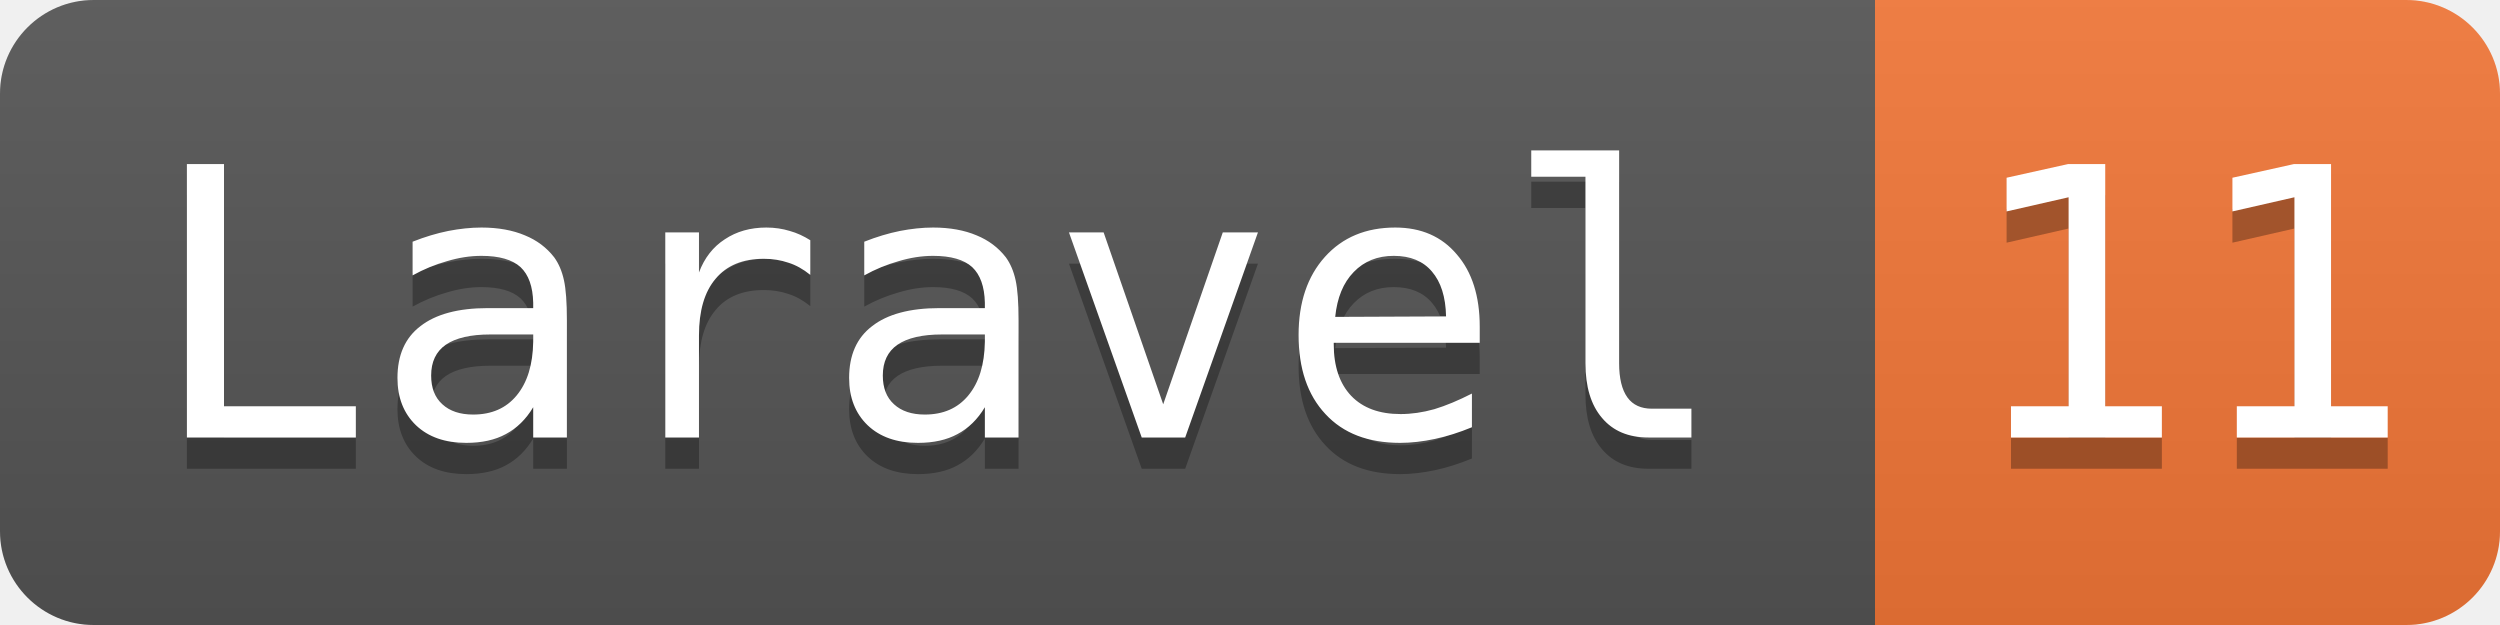
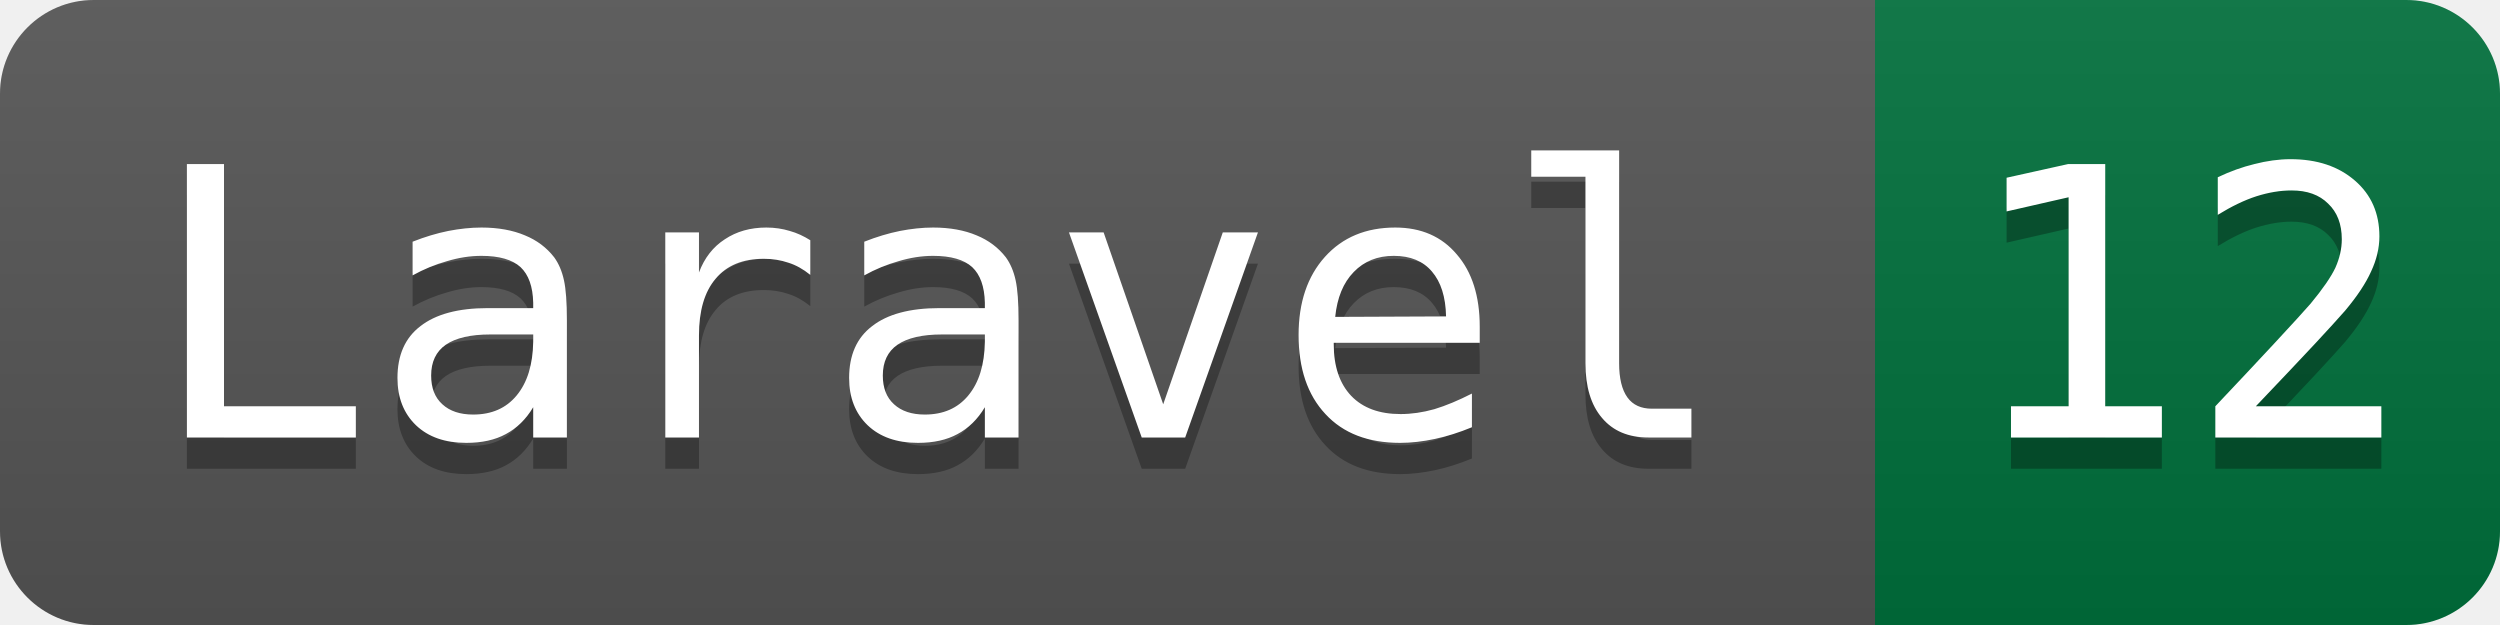
- <svg xmlns="http://www.w3.org/2000/svg" width="80" height="20" role="img" aria-label="Laravel: 11">
+ <svg xmlns="http://www.w3.org/2000/svg" width="80" height="20" role="img" aria-label="Laravel: 12">
  <linearGradient id="s" x2="0" y2="100%">
    <stop offset="0" stop-color="#bbb" stop-opacity=".1" />
    <stop offset="1" stop-opacity=".1" />
  </linearGradient>
  <clipPath id="r">
    <rect width="80" height="20" rx="3" fill="#fff" />
  </clipPath>
  <g clip-path="url(#r)">
    <rect width="60" height="20" fill="#555" />
-     <rect x="60" width="20" height="20" fill="#f47738" />
+     <rect x="60" width="20" height="20" fill="#00703c" />
    <rect width="80" height="20" fill="url(#s)" />
  </g>
  <g fill="#ffffff" font-family="Consolas, monospace" font-size="12">
    <text aria-hidden="true" x="30" y="15" fill="#010101" fill-opacity=".3" text-anchor="middle">Laravel</text>
    <text x="30" y="14" fill="#ffffff" text-anchor="middle">Laravel</text>
-     <text aria-hidden="true" x="70" y="15" fill="#010101" fill-opacity=".3" text-anchor="middle">11</text>
-     <text x="70" y="14" fill="#ffffff" text-anchor="middle">11</text>
+     <text aria-hidden="true" x="70" y="15" fill="#010101" fill-opacity=".3" text-anchor="middle">12</text>
+     <text x="70" y="14" fill="#ffffff" text-anchor="middle">12</text>
  </g>
</svg>
